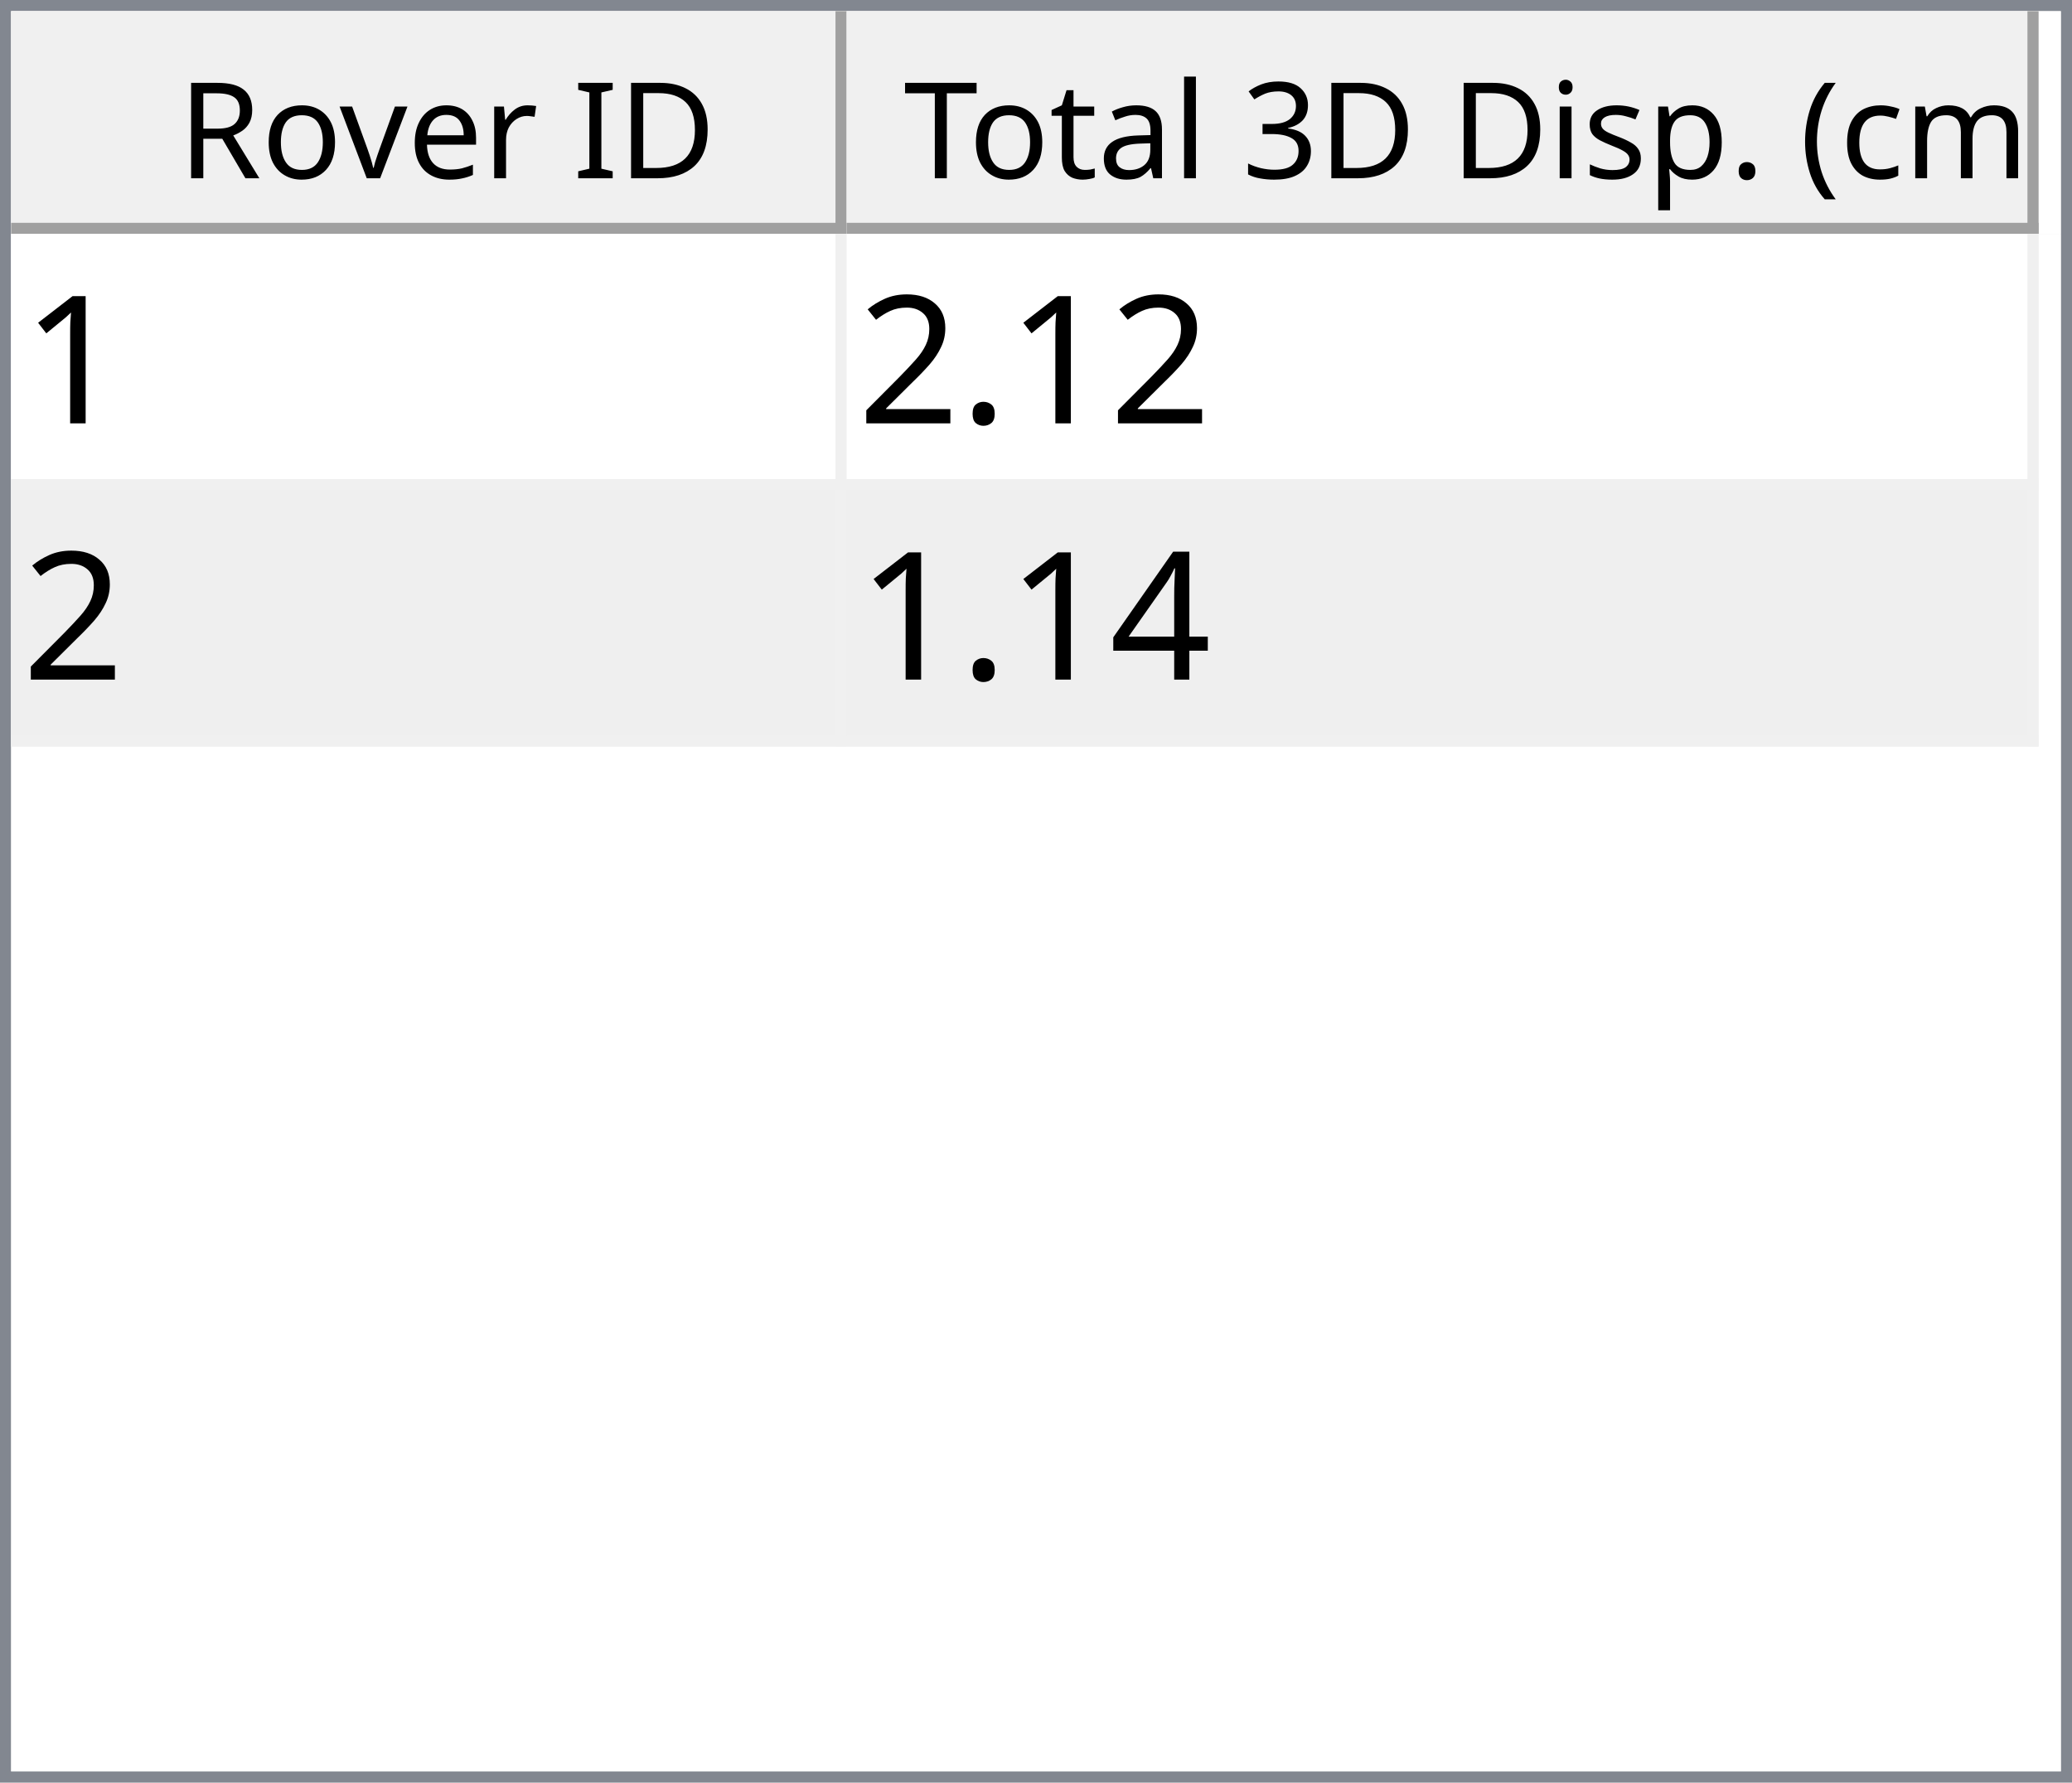
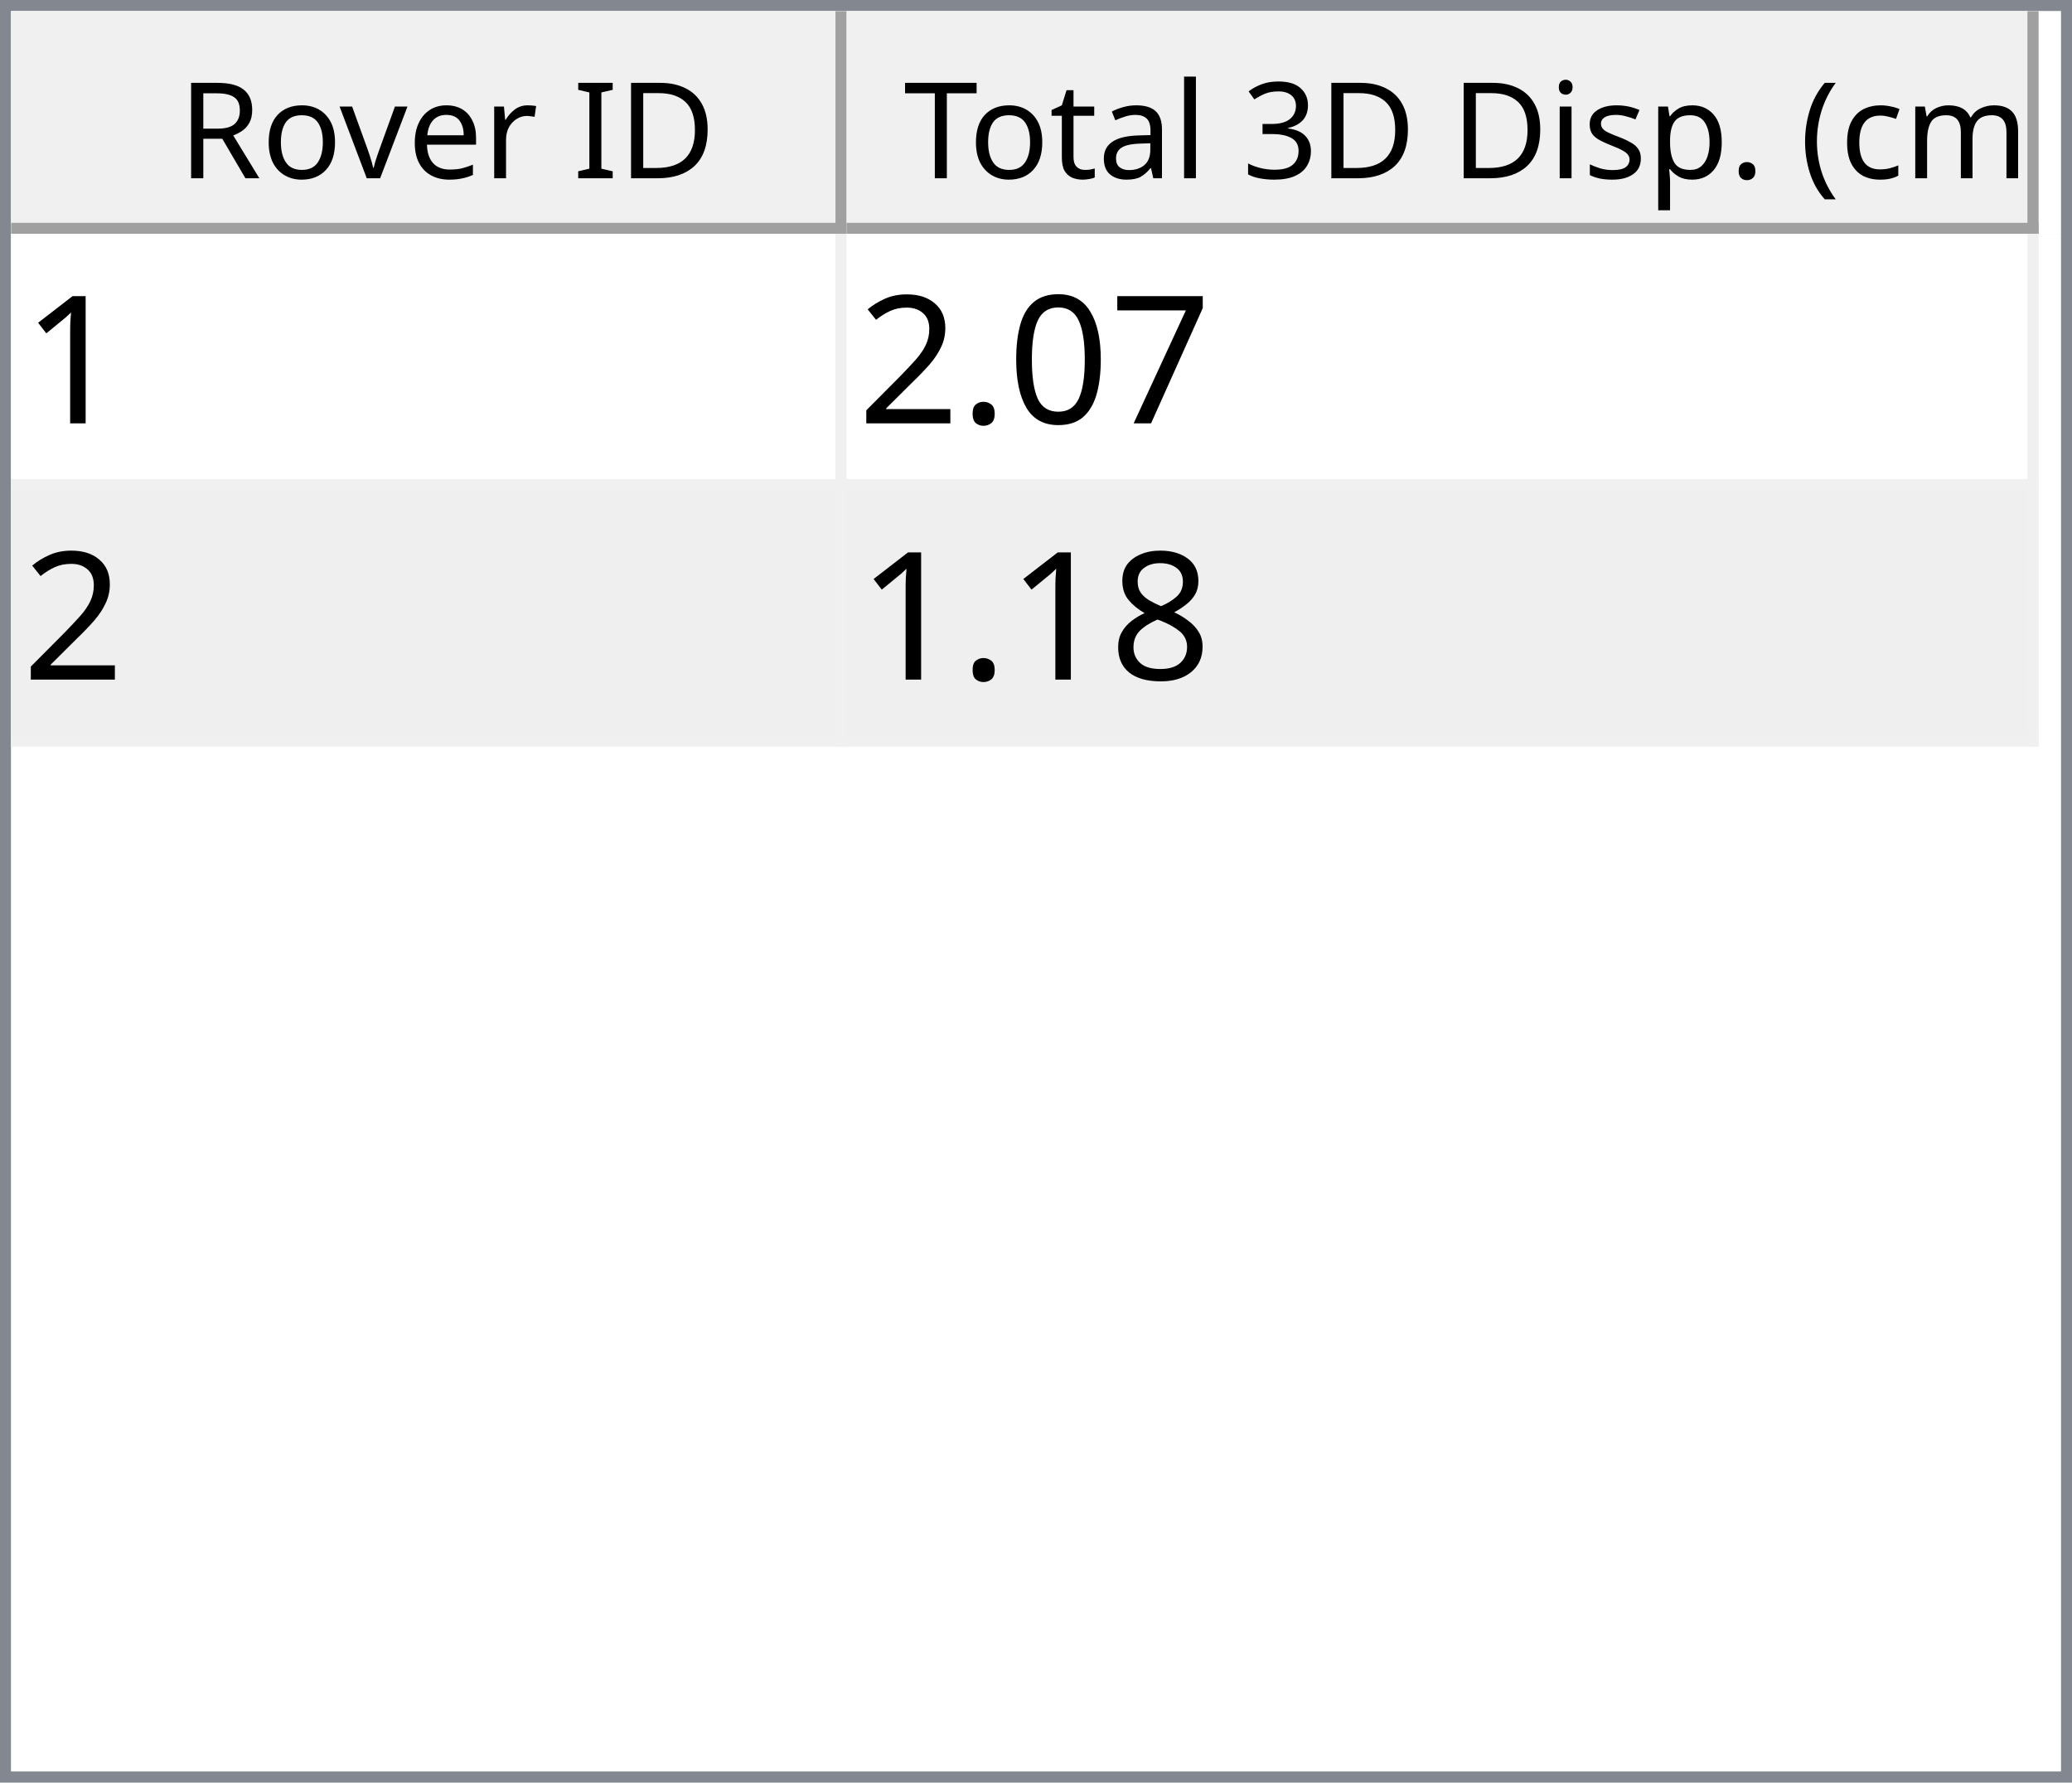
<svg xmlns="http://www.w3.org/2000/svg" style="fill-opacity:1; color-rendering:auto; color-interpolation:auto; text-rendering:auto; stroke:black; stroke-linecap:square; stroke-miterlimit:10; shape-rendering:auto; stroke-opacity:1; fill:black; stroke-dasharray:none; font-weight:normal; stroke-width:1; font-family:'Dialog'; font-style:normal; stroke-linejoin:miter; font-size:12px; stroke-dashoffset:0; image-rendering:auto;" width="186" height="160">
  <defs id="genericDefs" />
  <g>
    <defs id="defs1">
      <clipPath clipPathUnits="userSpaceOnUse" id="clipPath1">
        <path d="M0 0 L186 0 L186 160 L0 160 L0 0 Z" />
      </clipPath>
      <clipPath clipPathUnits="userSpaceOnUse" id="clipPath2">
        <path d="M0 0 L0 160 L186 160 L186 0 Z" />
      </clipPath>
      <clipPath clipPathUnits="userSpaceOnUse" id="clipPath3">
        <path d="M0 0 L0 20 L184 20 L184 0 Z" />
      </clipPath>
      <clipPath clipPathUnits="userSpaceOnUse" id="clipPath4">
        <path d="M0 0 L0 20 L75 20 L75 0 Z" />
      </clipPath>
      <clipPath clipPathUnits="userSpaceOnUse" id="clipPath5">
        <path d="M1 1 L1 19 L74 19 L74 1 Z" />
      </clipPath>
      <clipPath clipPathUnits="userSpaceOnUse" id="clipPath6">
        <path d="M0 0 L0 18 L73 18 L73 0 Z" />
      </clipPath>
      <clipPath clipPathUnits="userSpaceOnUse" id="clipPath7">
        <path d="M-0.5 -0.5 L-0.5 19.5 L74.5 19.5 L74.5 -0.5 Z" />
      </clipPath>
      <clipPath clipPathUnits="userSpaceOnUse" id="clipPath8">
        <path d="M0 0 L0 20 L107 20 L107 0 Z" />
      </clipPath>
      <clipPath clipPathUnits="userSpaceOnUse" id="clipPath9">
        <path d="M1 1 L1 19 L106 19 L106 1 Z" />
      </clipPath>
      <clipPath clipPathUnits="userSpaceOnUse" id="clipPath10">
        <path d="M0 0 L0 18 L105 18 L105 0 Z" />
      </clipPath>
      <clipPath clipPathUnits="userSpaceOnUse" id="clipPath11">
        <path d="M-0.5 -0.5 L-0.5 19.5 L106.5 19.5 L106.5 -0.5 Z" />
      </clipPath>
      <clipPath clipPathUnits="userSpaceOnUse" id="clipPath12">
        <path d="M0 0 L0 138 L184 138 L184 0 Z" />
      </clipPath>
      <clipPath clipPathUnits="userSpaceOnUse" id="clipPath13">
        <path d="M0 0 L0 46 L182 46 L182 0 Z" />
      </clipPath>
      <clipPath clipPathUnits="userSpaceOnUse" id="clipPath14">
        <path d="M-0.5 -0.5 L-0.5 45.5 L181.5 45.5 L181.5 -0.5 Z" />
      </clipPath>
      <clipPath clipPathUnits="userSpaceOnUse" id="clipPath15">
        <path d="M0 0 L0 22 L74 22 L74 0 Z" />
      </clipPath>
      <clipPath clipPathUnits="userSpaceOnUse" id="clipPath16">
        <path d="M0 0 L0 22 L106 22 L106 0 Z" />
      </clipPath>
      <font horiz-adv-x="64.551" id="font1">
        <font-face ascent="107.91" descent="25.098" units-per-em="100" style="font-style:normal; font-family:Segoe UI; font-weight:normal;" />
        <missing-glyph horiz-adv-x="64.551" d="M8.109 0 L8.109 68.266 L56.453 68.266 L56.453 0 L8.109 0 ZM15.328 7.234 L49.219 7.234 L49.219 61.031 L15.328 61.031 L15.328 7.234 Z" />
        <glyph unicode="D" horiz-adv-x="70.117" d="M9.188 0 L9.188 70.016 L28.516 70.016 Q65.531 70.016 65.531 35.891 Q65.531 19.672 55.25 9.836 Q44.969 0 27.734 0 L9.188 0 ZM17.391 62.594 L17.391 7.422 L27.828 7.422 Q41.609 7.422 49.273 14.797 Q56.938 22.172 56.938 35.688 Q56.938 62.594 28.328 62.594 L17.391 62.594 Z" />
        <glyph unicode="I" horiz-adv-x="26.611" d="M17.391 0 L9.188 0 L9.188 70.016 L17.391 70.016 L17.391 0 Z" />
        <glyph unicode=" " horiz-adv-x="27.393" d="" />
        <glyph unicode="r" horiz-adv-x="34.766" d="M34.188 41.891 Q32.078 43.5 28.125 43.5 Q23 43.5 19.555 38.672 Q16.109 33.844 16.109 25.484 L16.109 0 L8.109 0 L8.109 50 L16.109 50 L16.109 39.703 L16.312 39.703 Q18.016 44.969 21.531 47.922 Q25.047 50.875 29.391 50.875 Q32.516 50.875 34.188 50.203 L34.188 41.891 Z" />
        <glyph unicode="e" horiz-adv-x="52.295" d="M48.297 23 L12.984 23 Q13.188 14.656 17.484 10.109 Q21.781 5.562 29.297 5.562 Q37.75 5.562 44.828 11.141 L44.828 3.609 Q38.234 -1.172 27.391 -1.172 Q16.797 -1.172 10.742 5.641 Q4.688 12.453 4.688 24.812 Q4.688 36.469 11.305 43.82 Q17.922 51.172 27.734 51.172 Q37.547 51.172 42.922 44.828 Q48.297 38.484 48.297 27.203 L48.297 23 ZM40.094 29.781 Q40.047 36.719 36.75 40.578 Q33.453 44.438 27.594 44.438 Q21.922 44.438 17.969 40.383 Q14.016 36.328 13.094 29.781 L40.094 29.781 Z" />
        <glyph unicode="v" horiz-adv-x="47.9" d="M47.406 50 L27.484 0 L19.625 0 L0.688 50 L9.469 50 L22.172 13.672 Q23.578 9.672 23.922 6.688 L24.125 6.688 Q24.609 10.453 25.688 13.484 L38.969 50 L47.406 50 Z" />
        <glyph unicode="o" horiz-adv-x="58.594" d="M29 -1.172 Q17.922 -1.172 11.305 5.836 Q4.688 12.844 4.688 24.422 Q4.688 37.016 11.57 44.094 Q18.453 51.172 30.172 51.172 Q41.359 51.172 47.633 44.289 Q53.906 37.406 53.906 25.203 Q53.906 13.234 47.141 6.031 Q40.375 -1.172 29 -1.172 ZM29.594 44.438 Q21.875 44.438 17.383 39.188 Q12.891 33.938 12.891 24.703 Q12.891 15.828 17.43 10.695 Q21.969 5.562 29.594 5.562 Q37.359 5.562 41.531 10.594 Q45.703 15.625 45.703 24.906 Q45.703 34.281 41.531 39.359 Q37.359 44.438 29.594 44.438 Z" />
        <glyph unicode="R" horiz-adv-x="59.814" d="M59.375 0 L49.609 0 L37.891 19.625 Q36.281 22.359 34.766 24.289 Q33.25 26.219 31.664 27.438 Q30.078 28.656 28.25 29.219 Q26.422 29.781 24.125 29.781 L17.391 29.781 L17.391 0 L9.188 0 L9.188 70.016 L30.078 70.016 Q34.672 70.016 38.555 68.867 Q42.438 67.719 45.289 65.375 Q48.141 63.031 49.758 59.547 Q51.375 56.062 51.375 51.375 Q51.375 47.703 50.273 44.656 Q49.172 41.609 47.148 39.211 Q45.125 36.812 42.266 35.133 Q39.406 33.453 35.844 32.516 L35.844 32.328 Q37.594 31.547 38.891 30.547 Q40.188 29.547 41.359 28.18 Q42.531 26.812 43.68 25.078 Q44.828 23.344 46.234 21.047 L59.375 0 ZM17.391 62.594 L17.391 37.203 L28.516 37.203 Q31.594 37.203 34.203 38.133 Q36.812 39.062 38.719 40.797 Q40.625 42.531 41.703 45.047 Q42.781 47.562 42.781 50.688 Q42.781 56.297 39.141 59.445 Q35.5 62.594 28.609 62.594 L17.391 62.594 Z" />
        <glyph unicode=")" horiz-adv-x="30.176" d="M8.297 -15.922 L1.172 -15.922 Q16.406 2.344 16.406 26.812 Q16.406 51.469 1.078 70.016 L8.297 70.016 Q23.531 52.156 23.531 26.703 Q23.531 1.375 8.297 -15.922 Z" />
        <glyph unicode="m" horiz-adv-x="86.133" d="M79.109 0 L71.094 0 L71.094 28.719 Q71.094 37.016 68.531 40.727 Q65.969 44.438 59.906 44.438 Q54.781 44.438 51.195 39.75 Q47.609 35.062 47.609 28.516 L47.609 0 L39.594 0 L39.594 29.688 Q39.594 44.438 28.219 44.438 Q22.953 44.438 19.531 40.016 Q16.109 35.594 16.109 28.516 L16.109 0 L8.109 0 L8.109 50 L16.109 50 L16.109 42.094 L16.312 42.094 Q21.625 51.172 31.844 51.172 Q36.969 51.172 40.773 48.312 Q44.578 45.453 46 40.828 Q51.562 51.172 62.594 51.172 Q79.109 51.172 79.109 30.812 L79.109 0 Z" />
        <glyph unicode="c" horiz-adv-x="46.191" d="M42.188 2.297 Q36.422 -1.172 28.516 -1.172 Q17.828 -1.172 11.258 5.789 Q4.688 12.75 4.688 23.828 Q4.688 36.188 11.766 43.68 Q18.844 51.172 30.672 51.172 Q37.25 51.172 42.281 48.734 L42.281 40.531 Q36.719 44.438 30.375 44.438 Q22.703 44.438 17.797 38.945 Q12.891 33.453 12.891 24.516 Q12.891 15.719 17.508 10.641 Q22.125 5.562 29.891 5.562 Q36.422 5.562 42.188 9.906 L42.188 2.297 Z" />
        <glyph unicode="(" horiz-adv-x="30.176" d="M29.109 -15.922 L21.969 -15.922 Q6.844 1.375 6.844 26.703 Q6.844 52.156 21.969 70.016 L29.203 70.016 Q13.875 51.469 13.875 26.812 Q13.875 2.344 29.109 -15.922 Z" />
        <glyph unicode="." horiz-adv-x="21.68" d="M10.891 -1.078 Q8.641 -1.078 7.055 0.539 Q5.469 2.156 5.469 4.391 Q5.469 6.641 7.055 8.273 Q8.641 9.906 10.891 9.906 Q13.188 9.906 14.797 8.273 Q16.406 6.641 16.406 4.391 Q16.406 2.156 14.797 0.539 Q13.188 -1.078 10.891 -1.078 Z" />
        <glyph unicode="p" horiz-adv-x="58.789" d="M16.312 7.234 L16.109 7.234 L16.109 -23 L8.109 -23 L8.109 50 L16.109 50 L16.109 41.219 L16.312 41.219 Q22.219 51.172 33.594 51.172 Q43.266 51.172 48.688 44.461 Q54.109 37.75 54.109 26.469 Q54.109 13.922 48 6.375 Q41.891 -1.172 31.297 -1.172 Q21.578 -1.172 16.312 7.234 ZM16.109 27.391 L16.109 20.406 Q16.109 14.203 20.141 9.883 Q24.172 5.562 30.375 5.562 Q37.641 5.562 41.773 11.133 Q45.906 16.703 45.906 26.609 Q45.906 34.969 42.047 39.703 Q38.188 44.438 31.594 44.438 Q24.609 44.438 20.359 39.578 Q16.109 34.719 16.109 27.391 Z" />
        <glyph unicode="s" horiz-adv-x="42.432" d="M5.078 1.812 L5.078 10.406 Q11.625 5.562 19.484 5.562 Q30.031 5.562 30.031 12.594 Q30.031 14.594 29.125 15.992 Q28.219 17.391 26.68 18.461 Q25.141 19.531 23.07 20.383 Q21 21.234 18.609 22.172 Q15.281 23.484 12.766 24.828 Q10.25 26.172 8.57 27.859 Q6.891 29.547 6.031 31.695 Q5.172 33.844 5.172 36.719 Q5.172 40.234 6.789 42.945 Q8.406 45.656 11.086 47.484 Q13.766 49.312 17.211 50.242 Q20.656 51.172 24.312 51.172 Q30.812 51.172 35.938 48.922 L35.938 40.828 Q30.422 44.438 23.25 44.438 Q21 44.438 19.195 43.922 Q17.391 43.406 16.094 42.477 Q14.797 41.547 14.086 40.258 Q13.375 38.969 13.375 37.406 Q13.375 35.453 14.086 34.133 Q14.797 32.812 16.164 31.789 Q17.531 30.766 19.484 29.938 Q21.438 29.109 23.922 28.125 Q27.25 26.859 29.883 25.516 Q32.516 24.172 34.375 22.484 Q36.234 20.797 37.234 18.602 Q38.234 16.406 38.234 13.375 Q38.234 9.672 36.602 6.938 Q34.969 4.203 32.234 2.398 Q29.5 0.594 25.93 -0.289 Q22.359 -1.172 18.453 -1.172 Q10.75 -1.172 5.078 1.812 Z" />
        <glyph unicode="i" horiz-adv-x="24.219" d="M12.203 62.703 Q10.062 62.703 8.547 64.164 Q7.031 65.625 7.031 67.875 Q7.031 70.125 8.547 71.609 Q10.062 73.094 12.203 73.094 Q14.406 73.094 15.945 71.609 Q17.484 70.125 17.484 67.875 Q17.484 65.719 15.945 64.211 Q14.406 62.703 12.203 62.703 ZM16.109 0 L8.109 0 L8.109 50 L16.109 50 L16.109 0 Z" />
        <glyph unicode="3" horiz-adv-x="53.906" d="M46.531 19.828 Q46.531 15.094 44.75 11.211 Q42.969 7.328 39.719 4.57 Q36.469 1.812 31.93 0.297 Q27.391 -1.219 21.922 -1.219 Q11.922 -1.219 6 2.594 L6 11.188 Q13.094 5.609 22.219 5.609 Q25.875 5.609 28.828 6.539 Q31.781 7.469 33.906 9.227 Q36.031 10.984 37.18 13.477 Q38.328 15.969 38.328 19.094 Q38.328 32.812 18.797 32.812 L12.984 32.812 L12.984 39.594 L18.5 39.594 Q35.797 39.594 35.797 52.484 Q35.797 64.406 22.609 64.406 Q15.188 64.406 8.688 59.422 L8.688 67.188 Q15.375 71.188 24.609 71.188 Q29 71.188 32.57 69.969 Q36.141 68.75 38.68 66.555 Q41.219 64.359 42.609 61.281 Q44 58.203 44 54.5 Q44 40.672 30.031 36.719 L30.031 36.531 Q33.594 36.141 36.625 34.797 Q39.656 33.453 41.852 31.305 Q44.047 29.156 45.289 26.25 Q46.531 23.344 46.531 19.828 Z" />
        <glyph unicode="l" horiz-adv-x="24.219" d="M16.109 0 L8.109 0 L8.109 74.031 L16.109 74.031 L16.109 0 Z" />
        <glyph unicode="a" horiz-adv-x="50.879" d="M43.891 0 L35.891 0 L35.891 7.812 L35.688 7.812 Q30.469 -1.172 20.312 -1.172 Q12.844 -1.172 8.617 2.781 Q4.391 6.734 4.391 13.281 Q4.391 27.297 20.906 29.594 L35.891 31.688 Q35.891 44.438 25.594 44.438 Q16.547 44.438 9.281 38.281 L9.281 46.484 Q16.656 51.172 26.266 51.172 Q43.891 51.172 43.891 32.516 L43.891 0 ZM35.891 25.297 L23.828 23.641 Q18.266 22.859 15.43 20.875 Q12.594 18.891 12.594 13.875 Q12.594 10.203 15.211 7.883 Q17.828 5.562 22.172 5.562 Q28.125 5.562 32.008 9.742 Q35.891 13.922 35.891 20.312 L35.891 25.297 Z" />
        <glyph unicode="t" horiz-adv-x="33.887" d="M31.297 0.484 Q28.469 -1.078 23.828 -1.078 Q10.688 -1.078 10.688 13.578 L10.688 43.172 L2.094 43.172 L2.094 50 L10.688 50 L10.688 62.203 L18.703 64.797 L18.703 50 L31.297 50 L31.297 43.172 L18.703 43.172 L18.703 14.984 Q18.703 9.969 20.414 7.82 Q22.125 5.672 26.078 5.672 Q29.109 5.672 31.297 7.328 L31.297 0.484 Z" />
        <glyph unicode="T" horiz-adv-x="52.393" d="M50.594 62.594 L30.375 62.594 L30.375 0 L22.172 0 L22.172 62.594 L2 62.594 L2 70.016 L50.594 70.016 L50.594 62.594 Z" />
      </font>
      <font horiz-adv-x="75.0" id="font2">
        <font-face ascent="100.537" descent="21.973" units-per-em="100" style="font-style:normal; font-family:sans-serif; font-weight:normal;" />
        <missing-glyph horiz-adv-x="75.0" d="M12.5 0 L12.5 62.5 L62.5 62.5 L62.5 0 L12.5 0 ZM14.062 1.562 L60.938 1.562 L60.938 60.938 L14.062 60.938 L14.062 1.562 Z" />
        <glyph unicode="1" horiz-adv-x="55.615" d="M37.25 0 L28.469 0 L28.469 56 Q25.297 52.984 20.141 49.953 Q14.984 46.922 10.891 45.406 L10.891 53.906 Q18.266 57.375 23.781 62.305 Q29.297 67.234 31.594 71.875 L37.25 71.875 L37.25 0 Z" />
+         <glyph unicode="7" horiz-adv-x="55.615" d="M4.734 62.203 L4.734 70.656 L51.078 70.656 L51.078 63.812 Q44.234 56.547 37.523 44.484 Q30.812 32.422 27.156 19.672 Q24.516 10.688 23.781 0 L14.75 0 Q14.891 8.453 18.062 20.414 Q21.234 32.375 27.172 43.484 Q33.109 54.594 39.797 62.203 L4.734 62.203 Z" />
+         <glyph unicode="0" horiz-adv-x="55.615" d="M4.156 35.297 Q4.156 48 6.766 55.742 Q9.375 63.484 14.523 67.68 Q19.672 71.875 27.484 71.875 Q33.25 71.875 37.594 69.555 Q41.938 67.234 44.773 62.867 Q47.609 58.5 49.219 52.227 Q50.828 45.953 50.828 35.297 Q50.828 22.703 48.242 14.969 Q45.656 7.234 40.508 3.008 Q35.359 -1.219 27.484 -1.219 Q17.141 -1.219 11.234 6.203 Q4.156 15.141 4.156 35.297 ZM13.188 35.297 Q13.188 17.672 17.312 11.836 Q21.438 6 27.484 6 Q33.547 6 37.672 11.859 Q41.797 17.719 41.797 35.297 Q41.797 52.984 37.672 58.789 Q33.547 64.594 27.391 64.594 Q21.344 64.594 17.719 59.469 Q13.188 52.938 13.188 35.297 Z" />
        <glyph unicode="." horiz-adv-x="27.783" d="M9.078 0 L9.078 10.016 L19.094 10.016 L19.094 0 L9.078 0 Z" />
        <glyph unicode="2" horiz-adv-x="55.615" d="M50.344 8.453 L50.344 0 L3.031 0 Q2.938 3.172 4.047 6.109 Q5.859 10.938 9.836 15.625 Q13.812 20.312 21.344 26.469 Q33.016 36.031 37.117 41.625 Q41.219 47.219 41.219 52.203 Q41.219 57.422 37.477 61.008 Q33.734 64.594 27.734 64.594 Q21.391 64.594 17.578 60.789 Q13.766 56.984 13.719 50.25 L4.688 51.172 Q5.609 61.281 11.664 66.578 Q17.719 71.875 27.938 71.875 Q38.234 71.875 44.242 66.164 Q50.25 60.453 50.25 52 Q50.25 47.703 48.492 43.555 Q46.734 39.406 42.656 34.812 Q38.578 30.219 29.109 22.219 Q21.188 15.578 18.945 13.211 Q16.703 10.844 15.234 8.453 L50.344 8.453 Z" />
-         <glyph unicode="4" horiz-adv-x="55.615" d="M32.328 0 L32.328 17.141 L1.266 17.141 L1.266 25.203 L33.938 71.578 L41.109 71.578 L41.109 25.203 L50.781 25.203 L50.781 17.141 L41.109 17.141 L41.109 0 L32.328 0 ZM32.328 25.203 L32.328 57.469 L9.906 25.203 L32.328 25.203 Z" />
+         <glyph unicode="8" horiz-adv-x="55.615" d="M17.672 38.812 Q12.203 40.828 9.57 44.539 Q6.938 48.25 6.938 53.422 Q6.938 61.234 12.555 66.555 Q18.172 71.875 27.484 71.875 Q36.859 71.875 42.578 66.43 Q48.297 60.984 48.297 53.172 Q48.297 48.188 45.68 44.508 Q43.062 40.828 37.75 38.812 Q44.344 36.672 47.781 31.883 Q51.219 27.094 51.219 20.453 Q51.219 11.281 44.727 5.031 Q38.234 -1.219 27.641 -1.219 Q17.047 -1.219 10.547 5.055 Q4.047 11.328 4.047 20.703 Q4.047 27.688 7.594 32.398 Q11.141 37.109 17.672 38.812 ZM15.922 53.719 Q15.922 48.641 19.195 45.414 Q22.469 42.188 27.688 42.188 Q32.766 42.188 36.016 45.383 Q39.266 48.578 39.266 53.219 Q39.266 58.062 35.914 61.359 Q32.562 64.656 27.594 64.656 Q22.562 64.656 19.242 61.43 Q15.922 58.203 15.922 53.719 ZM13.094 20.656 Q13.094 16.891 14.875 13.375 Q16.656 9.859 20.172 7.93 Q23.688 6 27.734 6 Q34.031 6 38.133 10.055 Q42.234 14.109 42.234 20.359 Q42.234 26.703 38.016 30.859 Q33.797 35.016 27.438 35.016 Q21.234 35.016 17.164 30.914 Q13.094 26.812 13.094 20.656 Z" />
      </font>
    </defs>
    <g style="fill:white; stroke:white;">
      <rect x="0" y="0" width="186" style="clip-path:url(#clipPath1); stroke:none;" height="160" />
    </g>
    <g style="fill:white; text-rendering:optimizeSpeed; color-rendering:optimizeSpeed; image-rendering:optimizeSpeed; shape-rendering:crispEdges; stroke:white; color-interpolation:sRGB;">
      <rect x="0" width="186" height="160" y="0" style="stroke:none;" />
      <path style="stroke:none;" d="M0 160 L186 160 L186 0 L0 0 Z" />
    </g>
    <g style="fill:rgb(240,240,240); font-family:'Segoe UI'; stroke:rgb(240,240,240);">
      <rect x="0" y="0" width="186" style="clip-path:url(#clipPath2); stroke:none;" height="160" />
    </g>
    <g style="fill:rgb(130,135,144); font-family:'Segoe UI'; stroke:rgb(130,135,144);">
      <path d="M0 0 L186 0 L186 160 L0 160 L0 0 ZM1 1 L185 1 L185 159 L1 159 L1 1 Z" style="fill-rule:evenodd; clip-path:url(#clipPath2); stroke:none;" />
    </g>
    <g style="fill:white; font-family:'Segoe UI'; stroke:white;" transform="translate(1,1)">
      <rect x="0" y="0" width="184" style="clip-path:url(#clipPath3); stroke:none;" height="20" />
    </g>
    <g style="fill:rgb(240,240,240); font-family:'Segoe UI'; stroke:rgb(240,240,240);" transform="translate(1,1)">
      <rect x="0" y="0" width="75" style="clip-path:url(#clipPath4); stroke:none;" height="20" />
    </g>
    <g style="font-family:'Segoe UI';" transform="translate(2,2)">
      <text x="14" xml:space="preserve" y="14" style="clip-path:url(#clipPath6); stroke:none;">Rover ID</text>
    </g>
    <g style="fill:rgb(160,160,160); font-family:'Segoe UI'; stroke:rgb(160,160,160); stroke-linejoin:bevel;" transform="translate(1.5,1.5)">
      <line x1="74" x2="74" y1="0" style="fill:none; clip-path:url(#clipPath7);" y2="19" />
    </g>
    <g style="fill:rgb(160,160,160); font-family:'Segoe UI'; stroke:rgb(160,160,160); stroke-linejoin:bevel;" transform="matrix(1,0,0,1,1,1) translate(0.5,0.5)">
      <line x1="0" x2="74" y1="19" style="fill:none; clip-path:url(#clipPath7);" y2="19" />
    </g>
    <g style="fill:rgb(240,240,240); font-family:'Segoe UI'; stroke:rgb(240,240,240);" transform="translate(76,1)">
      <rect x="0" y="0" width="107" style="clip-path:url(#clipPath8); stroke:none;" height="20" />
    </g>
    <g style="font-family:'Segoe UI';" transform="translate(77,2)">
      <text x="1" xml:space="preserve" y="14" style="clip-path:url(#clipPath10); stroke:none;"> Total 3D Disp. (cm)</text>
    </g>
    <g style="fill:rgb(160,160,160); font-family:'Segoe UI'; stroke:rgb(160,160,160); stroke-linejoin:bevel;" transform="translate(76.5,1.5)">
      <line x1="106" x2="106" y1="0" style="fill:none; clip-path:url(#clipPath11);" y2="19" />
    </g>
    <g style="fill:rgb(160,160,160); font-family:'Segoe UI'; stroke:rgb(160,160,160); stroke-linejoin:bevel;" transform="matrix(1,0,0,1,76,1) translate(0.5,0.5)">
      <line x1="0" x2="106" y1="19" style="fill:none; clip-path:url(#clipPath11);" y2="19" />
    </g>
    <g style="fill:white; font-family:'Segoe UI'; stroke:white;" transform="translate(1,21)">
      <rect x="0" y="0" width="184" style="clip-path:url(#clipPath12); stroke:none;" height="138" />
    </g>
    <g style="fill:rgb(240,240,240); font-size:16px; font-family:sans-serif; stroke:rgb(240,240,240);" transform="translate(1,21)">
      <rect x="0" y="0" width="182" style="clip-path:url(#clipPath13); stroke:none;" height="46" />
      <line transform="translate(0.5,0.5)" x1="0" x2="181" y1="22" style="clip-path:url(#clipPath14); fill:none; stroke-linejoin:bevel;" y2="22" />
    </g>
    <g transform="matrix(1,0,0,1,1,21) translate(0.5,0.5)" style="fill:rgb(240,240,240); font-size:16px; font-family:sans-serif; stroke:rgb(240,240,240); stroke-linejoin:bevel;">
      <line x1="0" x2="181" y1="45" style="fill:none; clip-path:url(#clipPath14);" y2="45" />
    </g>
    <g transform="matrix(1,0,0,1,1,21) translate(0.5,0.5)" style="fill:rgb(240,240,240); font-size:16px; font-family:sans-serif; stroke:rgb(240,240,240); stroke-linejoin:bevel;">
      <line x1="74" x2="74" y1="0" style="fill:none; clip-path:url(#clipPath14);" y2="45" />
    </g>
    <g transform="matrix(1,0,0,1,1,21) translate(0.5,0.5)" style="fill:rgb(240,240,240); font-size:16px; font-family:sans-serif; stroke:rgb(240,240,240); stroke-linejoin:bevel;">
      <line x1="181" x2="181" y1="0" style="fill:none; clip-path:url(#clipPath14);" y2="45" />
    </g>
    <g style="fill:white; font-size:16px; font-family:sans-serif; stroke:white;" transform="matrix(1,0,0,1,1,21)">
      <rect x="0" y="0" width="74" style="clip-path:url(#clipPath15); stroke:none;" height="22" />
      <text x="1" y="17" style="fill:black; clip-path:url(#clipPath15); stroke:none;" xml:space="preserve">1</text>
    </g>
    <g style="fill:white; font-size:16px; font-family:sans-serif; stroke:white;" transform="matrix(1,0,0,1,1,21) translate(75,0)">
      <rect x="0" y="0" width="106" style="clip-path:url(#clipPath16); stroke:none;" height="22" />
-       <text x="1" y="17" style="fill:black; clip-path:url(#clipPath16); stroke:none;" xml:space="preserve">2.12</text>
+       <text x="1" y="17" style="fill:black; clip-path:url(#clipPath16); stroke:none;" xml:space="preserve">2.07</text>
    </g>
    <g style="fill:rgb(239,239,239); font-size:16px; font-family:sans-serif; stroke:rgb(239,239,239);" transform="matrix(1,0,0,1,1,21) translate(0,23)">
      <rect x="0" y="0" width="74" style="clip-path:url(#clipPath15); stroke:none;" height="22" />
      <text x="1" y="17" style="fill:black; clip-path:url(#clipPath15); stroke:none;" xml:space="preserve">2</text>
    </g>
    <g style="fill:rgb(239,239,239); font-size:16px; font-family:sans-serif; stroke:rgb(239,239,239);" transform="matrix(1,0,0,1,1,21) translate(75,23)">
      <rect x="0" y="0" width="106" style="clip-path:url(#clipPath16); stroke:none;" height="22" />
-       <text x="1" y="17" style="fill:black; clip-path:url(#clipPath16); stroke:none;" xml:space="preserve">1.14</text>
+       <text x="1" y="17" style="fill:black; clip-path:url(#clipPath16); stroke:none;" xml:space="preserve">1.18</text>
    </g>
  </g>
</svg>
